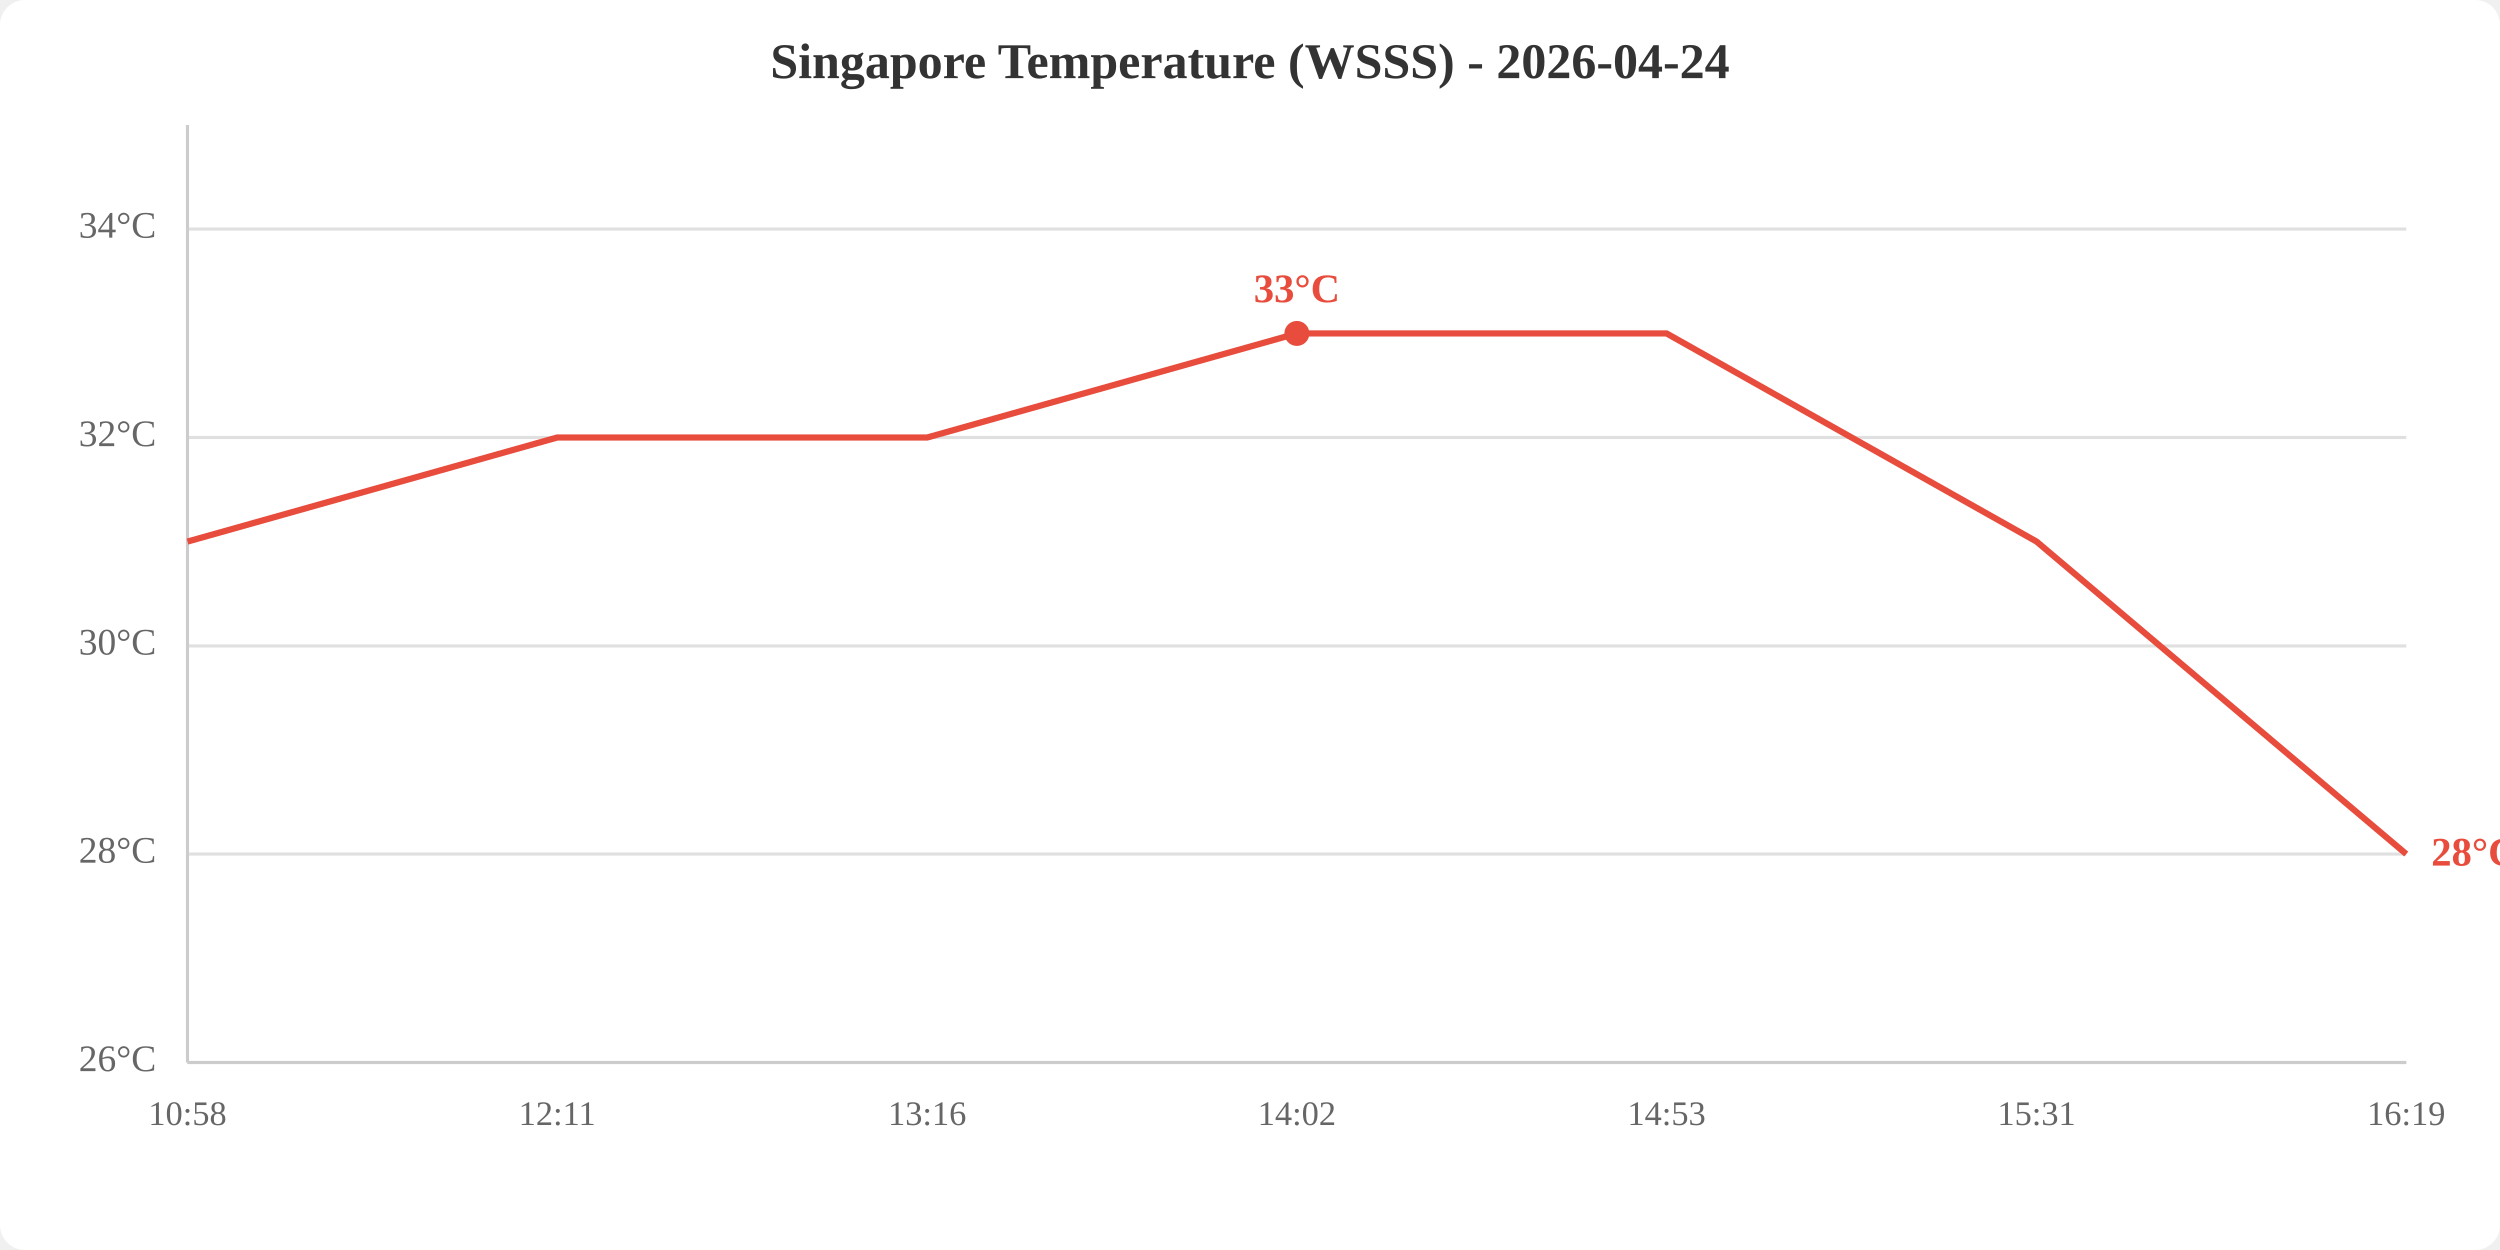
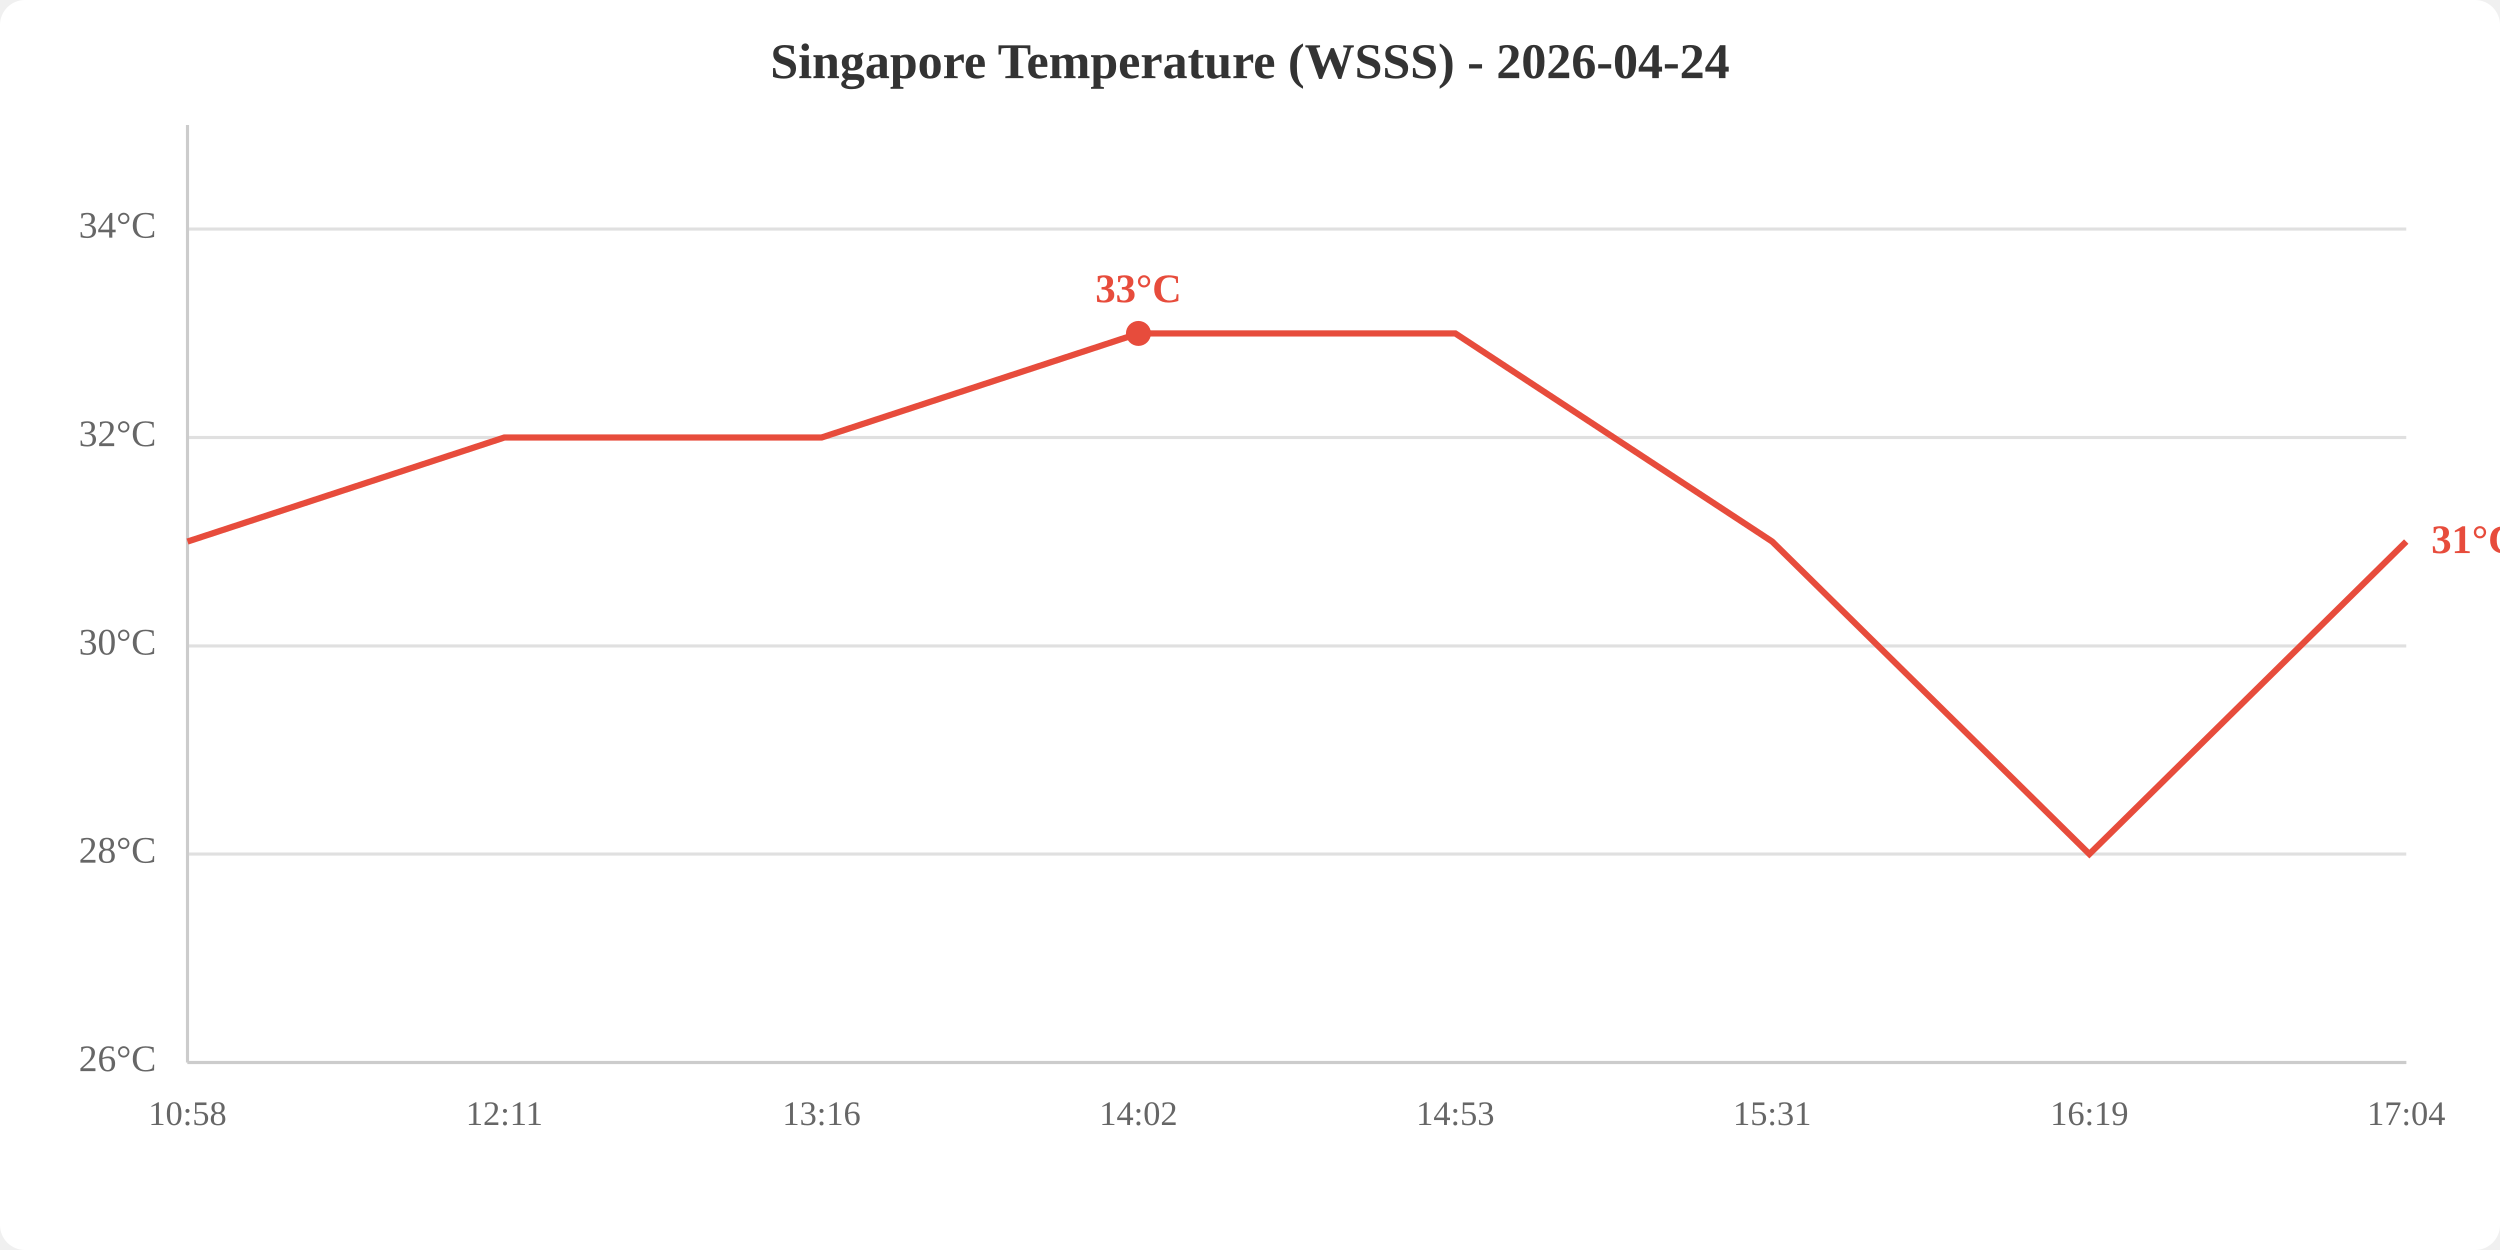
<svg xmlns="http://www.w3.org/2000/svg" viewBox="0 0 800 400" width="800" height="400">
  <rect width="800" height="400" fill="white" rx="8" />
  <text x="400.0" y="25" text-anchor="middle" font-size="16" font-weight="bold" fill="#333">Singapore Temperature (WSSS) - 2026-04-24</text>
  <line x1="60" y1="340.0" x2="770" y2="340.0" stroke="#e0e0e0" stroke-width="1" />
  <line x1="60" y1="273.3" x2="770" y2="273.3" stroke="#e0e0e0" stroke-width="1" />
  <line x1="60" y1="206.7" x2="770" y2="206.7" stroke="#e0e0e0" stroke-width="1" />
  <line x1="60" y1="140.0" x2="770" y2="140.0" stroke="#e0e0e0" stroke-width="1" />
  <line x1="60" y1="73.3" x2="770" y2="73.3" stroke="#e0e0e0" stroke-width="1" />
  <text x="50" y="340.0" text-anchor="end" dominant-baseline="middle" fill="#666" font-size="12">26°C</text>
  <text x="50" y="273.3" text-anchor="end" dominant-baseline="middle" fill="#666" font-size="12">28°C</text>
  <text x="50" y="206.7" text-anchor="end" dominant-baseline="middle" fill="#666" font-size="12">30°C</text>
  <text x="50" y="140.0" text-anchor="end" dominant-baseline="middle" fill="#666" font-size="12">32°C</text>
  <text x="50" y="73.3" text-anchor="end" dominant-baseline="middle" fill="#666" font-size="12">34°C</text>
  <text x="60.0" y="360" text-anchor="middle" fill="#666" font-size="11">10:58</text>
-   <text x="178.3" y="360" text-anchor="middle" fill="#666" font-size="11">12:11</text>
-   <text x="296.7" y="360" text-anchor="middle" fill="#666" font-size="11">13:16</text>
-   <text x="415.0" y="360" text-anchor="middle" fill="#666" font-size="11">14:02</text>
-   <text x="533.3" y="360" text-anchor="middle" fill="#666" font-size="11">14:53</text>
-   <text x="651.7" y="360" text-anchor="middle" fill="#666" font-size="11">15:31</text>
-   <text x="770.0" y="360" text-anchor="middle" fill="#666" font-size="11">16:19</text>
+   <text x="161.4" y="360" text-anchor="middle" fill="#666" font-size="11">12:11</text>
+   <text x="262.9" y="360" text-anchor="middle" fill="#666" font-size="11">13:16</text>
+   <text x="364.3" y="360" text-anchor="middle" fill="#666" font-size="11">14:02</text>
+   <text x="465.7" y="360" text-anchor="middle" fill="#666" font-size="11">14:53</text>
+   <text x="567.1" y="360" text-anchor="middle" fill="#666" font-size="11">15:31</text>
+   <text x="668.6" y="360" text-anchor="middle" fill="#666" font-size="11">16:19</text>
+   <text x="770.0" y="360" text-anchor="middle" fill="#666" font-size="11">17:04</text>
  <line x1="60" y1="40" x2="60" y2="340" stroke="#ccc" stroke-width="1" />
  <line x1="60" y1="340" x2="770" y2="340" stroke="#ccc" stroke-width="1" />
-   <polyline points="60.0,173.3 178.3,140.0 296.7,140.0 415.0,106.7 533.3,106.7 651.7,173.3 770.0,273.3" fill="none" stroke="#e74c3c" stroke-width="2" />
-   <circle cx="415.0" cy="106.7" r="4" fill="#e74c3c" />
-   <text x="415.0" y="96.7" text-anchor="middle" fill="#e74c3c" font-size="13" font-weight="bold">33°C</text>
-   <text x="778.0" y="273.3" fill="#e74c3c" font-size="13" font-weight="bold" dominant-baseline="middle">28°C</text>
+   <polyline points="60.0,173.3 161.4,140.0 262.9,140.0 364.3,106.7 465.7,106.7 567.1,173.3 668.6,273.3 770.0,173.3" fill="none" stroke="#e74c3c" stroke-width="2" />
+   <circle cx="364.3" cy="106.7" r="4" fill="#e74c3c" />
+   <text x="364.3" y="96.7" text-anchor="middle" fill="#e74c3c" font-size="13" font-weight="bold">33°C</text>
+   <text x="778.0" y="173.3" fill="#e74c3c" font-size="13" font-weight="bold" dominant-baseline="middle">31°C</text>
</svg>
